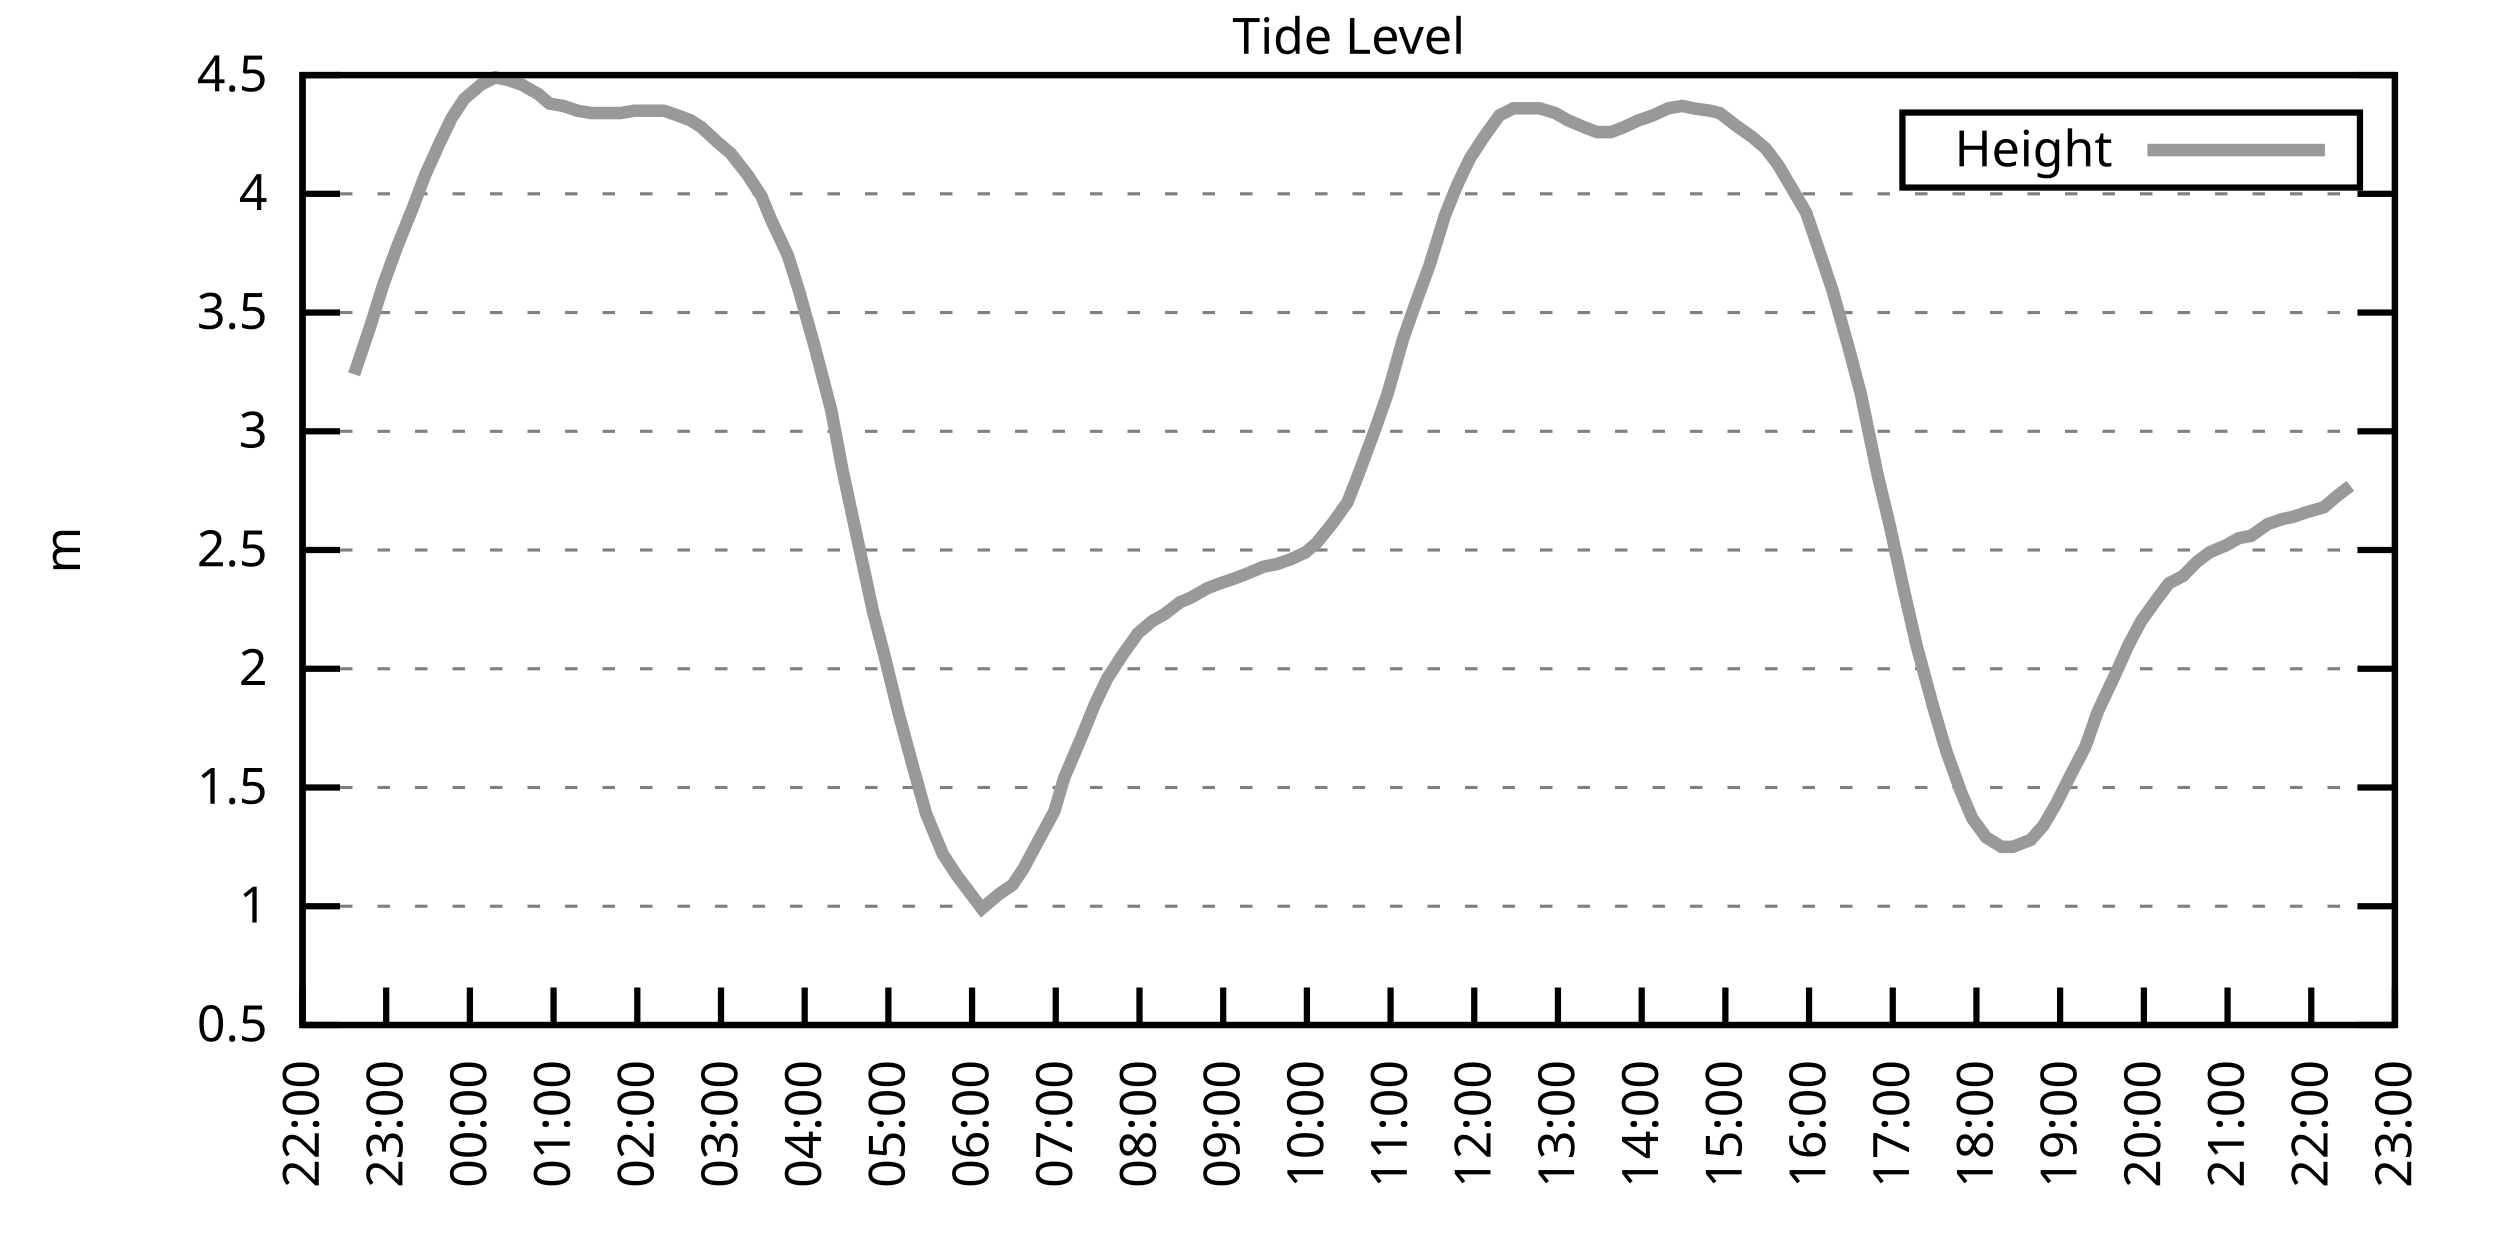
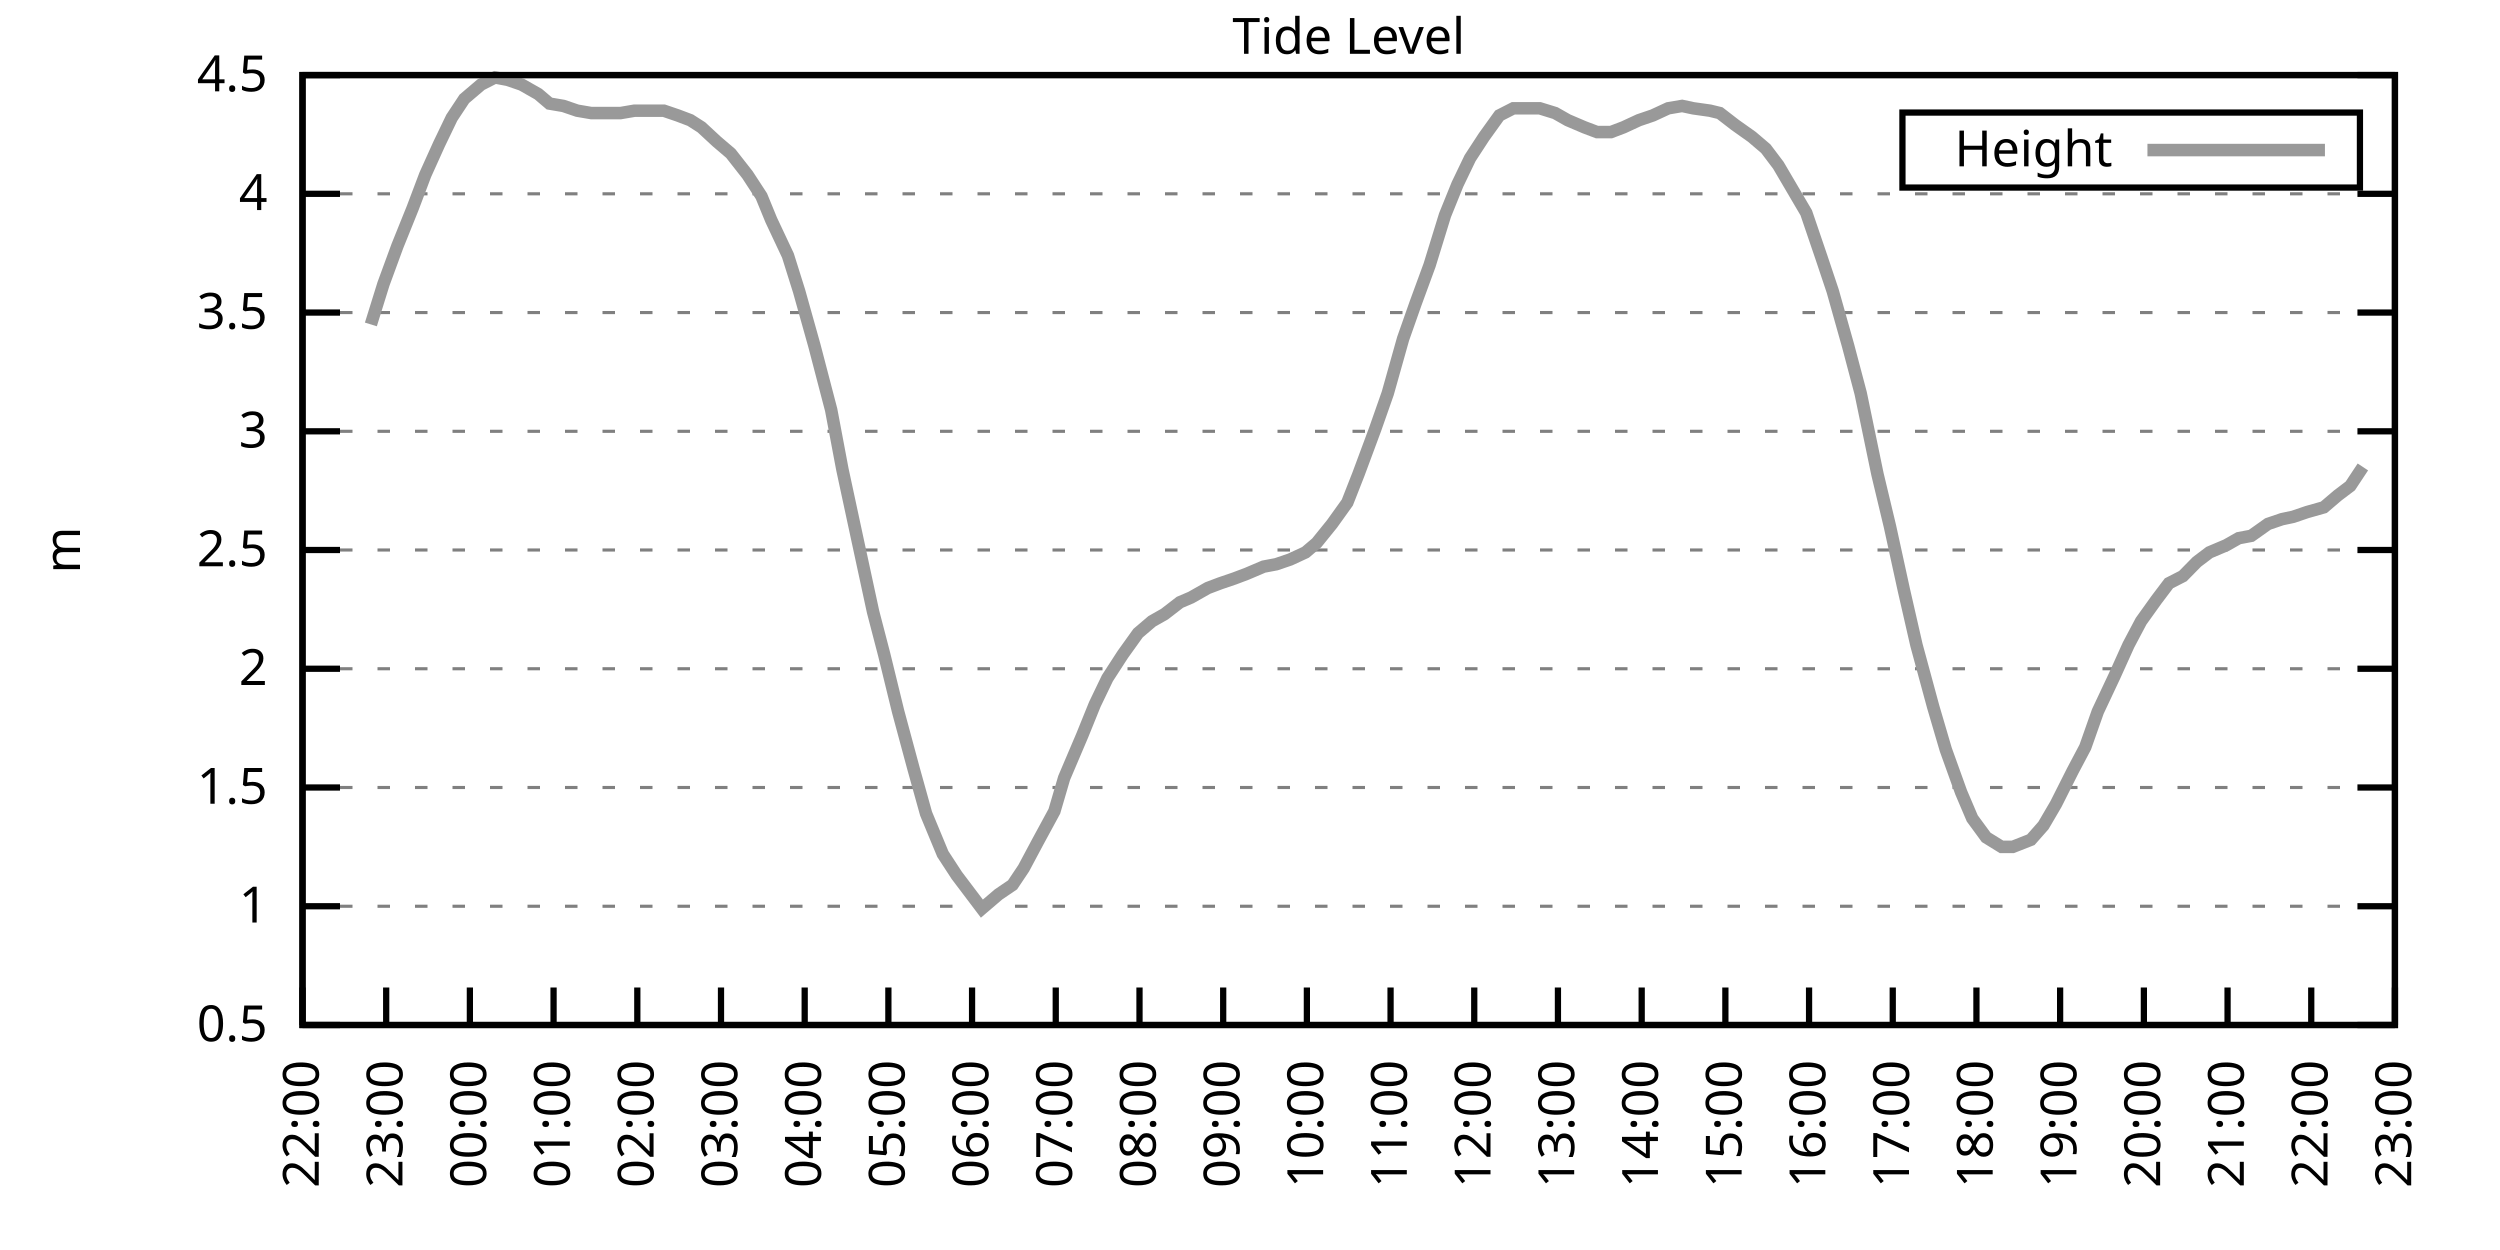
<svg xmlns="http://www.w3.org/2000/svg" xmlns:xlink="http://www.w3.org/1999/xlink" width="400" height="200" viewBox="0 0 400 200">
  <g id="gnuplot_canvas">
    <rect x="0" y="0" width="400" height="200" fill="none" />
    <defs>
      <circle id="gpDot" r="0.5" stroke-width="0.5" stroke="currentColor" />
      <path id="gpPt0" stroke-width="0.333" stroke="currentColor" d="M-1,0 h2 M0,-1 v2" />
      <path id="gpPt1" stroke-width="0.333" stroke="currentColor" d="M-1,-1 L1,1 M1,-1 L-1,1" />
      <path id="gpPt2" stroke-width="0.333" stroke="currentColor" d="M-1,0 L1,0 M0,-1 L0,1 M-1,-1 L1,1 M-1,1 L1,-1" />
      <rect id="gpPt3" stroke-width="0.333" stroke="currentColor" x="-1" y="-1" width="2" height="2" />
      <rect id="gpPt4" stroke-width="0.333" stroke="currentColor" fill="currentColor" x="-1" y="-1" width="2" height="2" />
      <circle id="gpPt5" stroke-width="0.333" stroke="currentColor" cx="0" cy="0" r="1" />
      <use xlink:href="#gpPt5" id="gpPt6" fill="currentColor" stroke="none" />
      <path id="gpPt7" stroke-width="0.333" stroke="currentColor" d="M0,-1.33 L-1.33,0.67 L1.33,0.67 z" />
      <use xlink:href="#gpPt7" id="gpPt8" fill="currentColor" stroke="none" />
      <use xlink:href="#gpPt7" id="gpPt9" stroke="currentColor" transform="rotate(180)" />
      <use xlink:href="#gpPt9" id="gpPt10" fill="currentColor" stroke="none" />
      <use xlink:href="#gpPt3" id="gpPt11" stroke="currentColor" transform="rotate(45)" />
      <use xlink:href="#gpPt11" id="gpPt12" fill="currentColor" stroke="none" />
      <path id="gpPt13" stroke-width="0.333" stroke="currentColor" d="M0,1.330 L1.265,0.411 L0.782,-1.067 L-0.782,-1.076 L-1.265,0.411 z" />
      <use xlink:href="#gpPt13" id="gpPt14" fill="currentColor" stroke="none" />
      <filter id="textbox" filterUnits="objectBoundingBox" x="0" y="0" height="1" width="1">
        <feFlood flood-color="white" flood-opacity="1" result="bgnd" />
        <feComposite in="SourceGraphic" in2="bgnd" operator="atop" />
      </filter>
      <filter id="greybox" filterUnits="objectBoundingBox" x="0" y="0" height="1" width="1">
        <feFlood flood-color="lightgrey" flood-opacity="1" result="grey" />
        <feComposite in="SourceGraphic" in2="grey" operator="atop" />
      </filter>
    </defs>
    <g fill="none" color="white" stroke="currentColor" stroke-width="1.00" stroke-linecap="butt" stroke-linejoin="miter">
</g>
    <g fill="none" color="black" stroke="currentColor" stroke-width="1.00" stroke-linecap="butt" stroke-linejoin="miter">
      <g stroke="none" shape-rendering="crispEdges">
        <polygon fill="rgb(255, 255, 255)" points="48.40,164.00 383.18,164.00 383.18,12.02 48.40,12.02 " />
      </g>
    </g>
    <g fill="none" color="black" stroke="currentColor" stroke-width="1.00" stroke-linecap="butt" stroke-linejoin="miter">
</g>
    <g fill="none" color="black" stroke="black" stroke-width="0.50" stroke-linecap="butt" stroke-linejoin="miter">
</g>
    <g fill="none" color="gray" stroke="currentColor" stroke-width="0.50" stroke-linecap="butt" stroke-linejoin="miter">
      <path stroke="gray" stroke-dasharray="2,4" class="gridline" d="M48.40,164.00 L383.19,164.00  " />
    </g>
    <g fill="none" color="gray" stroke="gray" stroke-width="1.00" stroke-linecap="butt" stroke-linejoin="miter">
</g>
    <g fill="none" color="black" stroke="currentColor" stroke-width="1.00" stroke-linecap="butt" stroke-linejoin="miter">
      <path stroke="black" d="M48.40,164.00 L54.40,164.00 M383.19,164.00 L377.19,164.00  " />
      <g transform="translate(42.80,166.60)" stroke="none" fill="black" font-family="Sans" font-size="8.00" text-anchor="end">
        <text>
          <tspan font-family="Sans"> 0.5</tspan>
        </text>
      </g>
    </g>
    <g fill="none" color="black" stroke="currentColor" stroke-width="1.00" stroke-linecap="butt" stroke-linejoin="miter">
</g>
    <g fill="none" color="black" stroke="black" stroke-width="0.50" stroke-linecap="butt" stroke-linejoin="miter">
</g>
    <g fill="none" color="gray" stroke="currentColor" stroke-width="0.50" stroke-linecap="butt" stroke-linejoin="miter">
      <path stroke="gray" stroke-dasharray="2,4" class="gridline" d="M48.40,145.00 L383.19,145.00  " />
    </g>
    <g fill="none" color="gray" stroke="gray" stroke-width="1.00" stroke-linecap="butt" stroke-linejoin="miter">
</g>
    <g fill="none" color="black" stroke="currentColor" stroke-width="1.00" stroke-linecap="butt" stroke-linejoin="miter">
      <path stroke="black" d="M48.40,145.00 L54.40,145.00 M383.19,145.00 L377.19,145.00  " />
      <g transform="translate(42.80,147.60)" stroke="none" fill="black" font-family="Sans" font-size="8.00" text-anchor="end">
        <text>
          <tspan font-family="Sans"> 1</tspan>
        </text>
      </g>
    </g>
    <g fill="none" color="black" stroke="currentColor" stroke-width="1.00" stroke-linecap="butt" stroke-linejoin="miter">
</g>
    <g fill="none" color="black" stroke="black" stroke-width="0.50" stroke-linecap="butt" stroke-linejoin="miter">
</g>
    <g fill="none" color="gray" stroke="currentColor" stroke-width="0.50" stroke-linecap="butt" stroke-linejoin="miter">
      <path stroke="gray" stroke-dasharray="2,4" class="gridline" d="M48.40,126.00 L383.19,126.00  " />
    </g>
    <g fill="none" color="gray" stroke="gray" stroke-width="1.00" stroke-linecap="butt" stroke-linejoin="miter">
</g>
    <g fill="none" color="black" stroke="currentColor" stroke-width="1.00" stroke-linecap="butt" stroke-linejoin="miter">
      <path stroke="black" d="M48.40,126.00 L54.40,126.00 M383.19,126.00 L377.19,126.00  " />
      <g transform="translate(42.80,128.60)" stroke="none" fill="black" font-family="Sans" font-size="8.00" text-anchor="end">
        <text>
          <tspan font-family="Sans"> 1.5</tspan>
        </text>
      </g>
    </g>
    <g fill="none" color="black" stroke="currentColor" stroke-width="1.00" stroke-linecap="butt" stroke-linejoin="miter">
</g>
    <g fill="none" color="black" stroke="black" stroke-width="0.50" stroke-linecap="butt" stroke-linejoin="miter">
</g>
    <g fill="none" color="gray" stroke="currentColor" stroke-width="0.50" stroke-linecap="butt" stroke-linejoin="miter">
      <path stroke="gray" stroke-dasharray="2,4" class="gridline" d="M48.40,107.00 L383.19,107.00  " />
    </g>
    <g fill="none" color="gray" stroke="gray" stroke-width="1.00" stroke-linecap="butt" stroke-linejoin="miter">
</g>
    <g fill="none" color="black" stroke="currentColor" stroke-width="1.00" stroke-linecap="butt" stroke-linejoin="miter">
      <path stroke="black" d="M48.40,107.00 L54.40,107.00 M383.19,107.00 L377.19,107.00  " />
      <g transform="translate(42.80,109.60)" stroke="none" fill="black" font-family="Sans" font-size="8.00" text-anchor="end">
        <text>
          <tspan font-family="Sans"> 2</tspan>
        </text>
      </g>
    </g>
    <g fill="none" color="black" stroke="currentColor" stroke-width="1.00" stroke-linecap="butt" stroke-linejoin="miter">
</g>
    <g fill="none" color="black" stroke="black" stroke-width="0.50" stroke-linecap="butt" stroke-linejoin="miter">
</g>
    <g fill="none" color="gray" stroke="currentColor" stroke-width="0.50" stroke-linecap="butt" stroke-linejoin="miter">
      <path stroke="gray" stroke-dasharray="2,4" class="gridline" d="M48.40,88.00 L383.19,88.00  " />
    </g>
    <g fill="none" color="gray" stroke="gray" stroke-width="1.00" stroke-linecap="butt" stroke-linejoin="miter">
</g>
    <g fill="none" color="black" stroke="currentColor" stroke-width="1.00" stroke-linecap="butt" stroke-linejoin="miter">
      <path stroke="black" d="M48.40,88.00 L54.40,88.00 M383.19,88.00 L377.19,88.00  " />
      <g transform="translate(42.80,90.60)" stroke="none" fill="black" font-family="Sans" font-size="8.00" text-anchor="end">
        <text>
          <tspan font-family="Sans"> 2.5</tspan>
        </text>
      </g>
    </g>
    <g fill="none" color="black" stroke="currentColor" stroke-width="1.00" stroke-linecap="butt" stroke-linejoin="miter">
</g>
    <g fill="none" color="black" stroke="black" stroke-width="0.50" stroke-linecap="butt" stroke-linejoin="miter">
</g>
    <g fill="none" color="gray" stroke="currentColor" stroke-width="0.50" stroke-linecap="butt" stroke-linejoin="miter">
      <path stroke="gray" stroke-dasharray="2,4" class="gridline" d="M48.40,69.01 L383.19,69.01  " />
    </g>
    <g fill="none" color="gray" stroke="gray" stroke-width="1.00" stroke-linecap="butt" stroke-linejoin="miter">
</g>
    <g fill="none" color="black" stroke="currentColor" stroke-width="1.00" stroke-linecap="butt" stroke-linejoin="miter">
      <path stroke="black" d="M48.40,69.01 L54.40,69.01 M383.19,69.01 L377.19,69.01  " />
      <g transform="translate(42.80,71.61)" stroke="none" fill="black" font-family="Sans" font-size="8.00" text-anchor="end">
        <text>
          <tspan font-family="Sans"> 3</tspan>
        </text>
      </g>
    </g>
    <g fill="none" color="black" stroke="currentColor" stroke-width="1.00" stroke-linecap="butt" stroke-linejoin="miter">
</g>
    <g fill="none" color="black" stroke="black" stroke-width="0.50" stroke-linecap="butt" stroke-linejoin="miter">
</g>
    <g fill="none" color="gray" stroke="currentColor" stroke-width="0.50" stroke-linecap="butt" stroke-linejoin="miter">
      <path stroke="gray" stroke-dasharray="2,4" class="gridline" d="M48.40,50.01 L383.19,50.01  " />
    </g>
    <g fill="none" color="gray" stroke="gray" stroke-width="1.00" stroke-linecap="butt" stroke-linejoin="miter">
</g>
    <g fill="none" color="black" stroke="currentColor" stroke-width="1.00" stroke-linecap="butt" stroke-linejoin="miter">
      <path stroke="black" d="M48.40,50.01 L54.40,50.01 M383.19,50.01 L377.19,50.01  " />
      <g transform="translate(42.80,52.61)" stroke="none" fill="black" font-family="Sans" font-size="8.00" text-anchor="end">
        <text>
          <tspan font-family="Sans"> 3.5</tspan>
        </text>
      </g>
    </g>
    <g fill="none" color="black" stroke="currentColor" stroke-width="1.00" stroke-linecap="butt" stroke-linejoin="miter">
</g>
    <g fill="none" color="black" stroke="black" stroke-width="0.50" stroke-linecap="butt" stroke-linejoin="miter">
</g>
    <g fill="none" color="gray" stroke="currentColor" stroke-width="0.50" stroke-linecap="butt" stroke-linejoin="miter">
      <path stroke="gray" stroke-dasharray="2,4" class="gridline" d="M48.40,31.01 L383.19,31.01  " />
    </g>
    <g fill="none" color="gray" stroke="gray" stroke-width="1.00" stroke-linecap="butt" stroke-linejoin="miter">
</g>
    <g fill="none" color="black" stroke="currentColor" stroke-width="1.00" stroke-linecap="butt" stroke-linejoin="miter">
      <path stroke="black" d="M48.40,31.01 L54.40,31.01 M383.19,31.01 L377.19,31.01  " />
      <g transform="translate(42.80,33.61)" stroke="none" fill="black" font-family="Sans" font-size="8.00" text-anchor="end">
        <text>
          <tspan font-family="Sans"> 4</tspan>
        </text>
      </g>
    </g>
    <g fill="none" color="black" stroke="currentColor" stroke-width="1.00" stroke-linecap="butt" stroke-linejoin="miter">
</g>
    <g fill="none" color="black" stroke="black" stroke-width="0.50" stroke-linecap="butt" stroke-linejoin="miter">
</g>
    <g fill="none" color="gray" stroke="currentColor" stroke-width="0.50" stroke-linecap="butt" stroke-linejoin="miter">
      <path stroke="gray" stroke-dasharray="2,4" class="gridline" d="M48.40,12.01 L383.19,12.01  " />
    </g>
    <g fill="none" color="gray" stroke="gray" stroke-width="1.00" stroke-linecap="butt" stroke-linejoin="miter">
</g>
    <g fill="none" color="black" stroke="currentColor" stroke-width="1.00" stroke-linecap="butt" stroke-linejoin="miter">
      <path stroke="black" d="M48.40,12.01 L54.40,12.01 M383.19,12.01 L377.19,12.01  " />
      <g transform="translate(42.80,14.61)" stroke="none" fill="black" font-family="Sans" font-size="8.00" text-anchor="end">
        <text>
          <tspan font-family="Sans"> 4.5</tspan>
        </text>
      </g>
    </g>
    <g fill="none" color="black" stroke="currentColor" stroke-width="1.00" stroke-linecap="butt" stroke-linejoin="miter">
      <path stroke="black" d="M48.40,164.00 L48.40,158.00  " />
      <g transform="translate(51.00,169.60) rotate(270.00)" stroke="none" fill="black" font-family="Sans" font-size="8.00" text-anchor="end">
        <text>
          <tspan font-family="Sans">22:00</tspan>
        </text>
      </g>
    </g>
    <g fill="none" color="black" stroke="currentColor" stroke-width="1.00" stroke-linecap="butt" stroke-linejoin="miter">
      <path stroke="black" d="M61.79,164.00 L61.79,158.00  " />
      <g transform="translate(64.39,169.60) rotate(270.00)" stroke="none" fill="black" font-family="Sans" font-size="8.00" text-anchor="end">
        <text>
          <tspan font-family="Sans">23:00</tspan>
        </text>
      </g>
    </g>
    <g fill="none" color="black" stroke="currentColor" stroke-width="1.00" stroke-linecap="butt" stroke-linejoin="miter">
      <path stroke="black" d="M75.18,164.00 L75.18,158.00  " />
      <g transform="translate(77.78,169.60) rotate(270.00)" stroke="none" fill="black" font-family="Sans" font-size="8.00" text-anchor="end">
        <text>
          <tspan font-family="Sans">00:00</tspan>
        </text>
      </g>
    </g>
    <g fill="none" color="black" stroke="currentColor" stroke-width="1.00" stroke-linecap="butt" stroke-linejoin="miter">
      <path stroke="black" d="M88.57,164.00 L88.57,158.00  " />
      <g transform="translate(91.17,169.60) rotate(270.00)" stroke="none" fill="black" font-family="Sans" font-size="8.00" text-anchor="end">
        <text>
          <tspan font-family="Sans">01:00</tspan>
        </text>
      </g>
    </g>
    <g fill="none" color="black" stroke="currentColor" stroke-width="1.00" stroke-linecap="butt" stroke-linejoin="miter">
      <path stroke="black" d="M101.97,164.00 L101.97,158.00  " />
      <g transform="translate(104.57,169.60) rotate(270.00)" stroke="none" fill="black" font-family="Sans" font-size="8.00" text-anchor="end">
        <text>
          <tspan font-family="Sans">02:00</tspan>
        </text>
      </g>
    </g>
    <g fill="none" color="black" stroke="currentColor" stroke-width="1.00" stroke-linecap="butt" stroke-linejoin="miter">
      <path stroke="black" d="M115.36,164.00 L115.36,158.00  " />
      <g transform="translate(117.96,169.60) rotate(270.00)" stroke="none" fill="black" font-family="Sans" font-size="8.00" text-anchor="end">
        <text>
          <tspan font-family="Sans">03:00</tspan>
        </text>
      </g>
    </g>
    <g fill="none" color="black" stroke="currentColor" stroke-width="1.00" stroke-linecap="butt" stroke-linejoin="miter">
      <path stroke="black" d="M128.75,164.00 L128.75,158.00  " />
      <g transform="translate(131.35,169.60) rotate(270.00)" stroke="none" fill="black" font-family="Sans" font-size="8.00" text-anchor="end">
        <text>
          <tspan font-family="Sans">04:00</tspan>
        </text>
      </g>
    </g>
    <g fill="none" color="black" stroke="currentColor" stroke-width="1.00" stroke-linecap="butt" stroke-linejoin="miter">
      <path stroke="black" d="M142.14,164.00 L142.14,158.00  " />
      <g transform="translate(144.74,169.60) rotate(270.00)" stroke="none" fill="black" font-family="Sans" font-size="8.00" text-anchor="end">
        <text>
          <tspan font-family="Sans">05:00</tspan>
        </text>
      </g>
    </g>
    <g fill="none" color="black" stroke="currentColor" stroke-width="1.00" stroke-linecap="butt" stroke-linejoin="miter">
      <path stroke="black" d="M155.53,164.00 L155.53,158.00  " />
      <g transform="translate(158.13,169.60) rotate(270.00)" stroke="none" fill="black" font-family="Sans" font-size="8.00" text-anchor="end">
        <text>
          <tspan font-family="Sans">06:00</tspan>
        </text>
      </g>
    </g>
    <g fill="none" color="black" stroke="currentColor" stroke-width="1.00" stroke-linecap="butt" stroke-linejoin="miter">
      <path stroke="black" d="M168.92,164.00 L168.92,158.00  " />
      <g transform="translate(171.52,169.60) rotate(270.00)" stroke="none" fill="black" font-family="Sans" font-size="8.00" text-anchor="end">
        <text>
          <tspan font-family="Sans">07:00</tspan>
        </text>
      </g>
    </g>
    <g fill="none" color="black" stroke="currentColor" stroke-width="1.00" stroke-linecap="butt" stroke-linejoin="miter">
      <path stroke="black" d="M182.32,164.00 L182.32,158.00  " />
      <g transform="translate(184.92,169.60) rotate(270.00)" stroke="none" fill="black" font-family="Sans" font-size="8.00" text-anchor="end">
        <text>
          <tspan font-family="Sans">08:00</tspan>
        </text>
      </g>
    </g>
    <g fill="none" color="black" stroke="currentColor" stroke-width="1.00" stroke-linecap="butt" stroke-linejoin="miter">
      <path stroke="black" d="M195.71,164.00 L195.71,158.00  " />
      <g transform="translate(198.31,169.60) rotate(270.00)" stroke="none" fill="black" font-family="Sans" font-size="8.00" text-anchor="end">
        <text>
          <tspan font-family="Sans">09:00</tspan>
        </text>
      </g>
    </g>
    <g fill="none" color="black" stroke="currentColor" stroke-width="1.00" stroke-linecap="butt" stroke-linejoin="miter">
      <path stroke="black" d="M209.10,164.00 L209.10,158.00  " />
      <g transform="translate(211.70,169.60) rotate(270.00)" stroke="none" fill="black" font-family="Sans" font-size="8.00" text-anchor="end">
        <text>
          <tspan font-family="Sans">10:00</tspan>
        </text>
      </g>
    </g>
    <g fill="none" color="black" stroke="currentColor" stroke-width="1.00" stroke-linecap="butt" stroke-linejoin="miter">
      <path stroke="black" d="M222.49,164.00 L222.49,158.00  " />
      <g transform="translate(225.09,169.60) rotate(270.00)" stroke="none" fill="black" font-family="Sans" font-size="8.00" text-anchor="end">
        <text>
          <tspan font-family="Sans">11:00</tspan>
        </text>
      </g>
    </g>
    <g fill="none" color="black" stroke="currentColor" stroke-width="1.00" stroke-linecap="butt" stroke-linejoin="miter">
      <path stroke="black" d="M235.88,164.00 L235.88,158.00  " />
      <g transform="translate(238.48,169.60) rotate(270.00)" stroke="none" fill="black" font-family="Sans" font-size="8.00" text-anchor="end">
        <text>
          <tspan font-family="Sans">12:00</tspan>
        </text>
      </g>
    </g>
    <g fill="none" color="black" stroke="currentColor" stroke-width="1.00" stroke-linecap="butt" stroke-linejoin="miter">
      <path stroke="black" d="M249.27,164.00 L249.27,158.00  " />
      <g transform="translate(251.87,169.60) rotate(270.00)" stroke="none" fill="black" font-family="Sans" font-size="8.00" text-anchor="end">
        <text>
          <tspan font-family="Sans">13:00</tspan>
        </text>
      </g>
    </g>
    <g fill="none" color="black" stroke="currentColor" stroke-width="1.00" stroke-linecap="butt" stroke-linejoin="miter">
      <path stroke="black" d="M262.67,164.00 L262.67,158.00  " />
      <g transform="translate(265.27,169.60) rotate(270.00)" stroke="none" fill="black" font-family="Sans" font-size="8.00" text-anchor="end">
        <text>
          <tspan font-family="Sans">14:00</tspan>
        </text>
      </g>
    </g>
    <g fill="none" color="black" stroke="currentColor" stroke-width="1.00" stroke-linecap="butt" stroke-linejoin="miter">
      <path stroke="black" d="M276.06,164.00 L276.06,158.00  " />
      <g transform="translate(278.66,169.60) rotate(270.00)" stroke="none" fill="black" font-family="Sans" font-size="8.00" text-anchor="end">
        <text>
          <tspan font-family="Sans">15:00</tspan>
        </text>
      </g>
    </g>
    <g fill="none" color="black" stroke="currentColor" stroke-width="1.00" stroke-linecap="butt" stroke-linejoin="miter">
      <path stroke="black" d="M289.45,164.00 L289.45,158.00  " />
      <g transform="translate(292.05,169.60) rotate(270.00)" stroke="none" fill="black" font-family="Sans" font-size="8.00" text-anchor="end">
        <text>
          <tspan font-family="Sans">16:00</tspan>
        </text>
      </g>
    </g>
    <g fill="none" color="black" stroke="currentColor" stroke-width="1.00" stroke-linecap="butt" stroke-linejoin="miter">
      <path stroke="black" d="M302.84,164.00 L302.84,158.00  " />
      <g transform="translate(305.44,169.60) rotate(270.00)" stroke="none" fill="black" font-family="Sans" font-size="8.00" text-anchor="end">
        <text>
          <tspan font-family="Sans">17:00</tspan>
        </text>
      </g>
    </g>
    <g fill="none" color="black" stroke="currentColor" stroke-width="1.00" stroke-linecap="butt" stroke-linejoin="miter">
      <path stroke="black" d="M316.23,164.00 L316.23,158.00  " />
      <g transform="translate(318.83,169.60) rotate(270.00)" stroke="none" fill="black" font-family="Sans" font-size="8.00" text-anchor="end">
        <text>
          <tspan font-family="Sans">18:00</tspan>
        </text>
      </g>
    </g>
    <g fill="none" color="black" stroke="currentColor" stroke-width="1.00" stroke-linecap="butt" stroke-linejoin="miter">
      <path stroke="black" d="M329.62,164.00 L329.62,158.00  " />
      <g transform="translate(332.22,169.60) rotate(270.00)" stroke="none" fill="black" font-family="Sans" font-size="8.00" text-anchor="end">
        <text>
          <tspan font-family="Sans">19:00</tspan>
        </text>
      </g>
    </g>
    <g fill="none" color="black" stroke="currentColor" stroke-width="1.00" stroke-linecap="butt" stroke-linejoin="miter">
      <path stroke="black" d="M343.02,164.00 L343.02,158.00  " />
      <g transform="translate(345.62,169.60) rotate(270.00)" stroke="none" fill="black" font-family="Sans" font-size="8.00" text-anchor="end">
        <text>
          <tspan font-family="Sans">20:00</tspan>
        </text>
      </g>
    </g>
    <g fill="none" color="black" stroke="currentColor" stroke-width="1.00" stroke-linecap="butt" stroke-linejoin="miter">
      <path stroke="black" d="M356.41,164.00 L356.41,158.00  " />
      <g transform="translate(359.01,169.60) rotate(270.00)" stroke="none" fill="black" font-family="Sans" font-size="8.00" text-anchor="end">
        <text>
          <tspan font-family="Sans">21:00</tspan>
        </text>
      </g>
    </g>
    <g fill="none" color="black" stroke="currentColor" stroke-width="1.00" stroke-linecap="butt" stroke-linejoin="miter">
      <path stroke="black" d="M369.80,164.00 L369.80,158.00  " />
      <g transform="translate(372.40,169.60) rotate(270.00)" stroke="none" fill="black" font-family="Sans" font-size="8.00" text-anchor="end">
        <text>
          <tspan font-family="Sans">22:00</tspan>
        </text>
      </g>
    </g>
    <g fill="none" color="black" stroke="currentColor" stroke-width="1.00" stroke-linecap="butt" stroke-linejoin="miter">
      <path stroke="black" d="M383.19,164.00 L383.19,158.00  " />
      <g transform="translate(385.79,169.60) rotate(270.00)" stroke="none" fill="black" font-family="Sans" font-size="8.00" text-anchor="end">
        <text>
          <tspan font-family="Sans">23:00</tspan>
        </text>
      </g>
    </g>
    <g fill="none" color="black" stroke="currentColor" stroke-width="1.00" stroke-linecap="butt" stroke-linejoin="miter">
</g>
    <g fill="none" color="black" stroke="currentColor" stroke-width="1.00" stroke-linecap="butt" stroke-linejoin="miter">
      <path stroke="black" d="M48.40,12.01 L48.40,164.00 L383.19,164.00 L383.19,12.01 L48.40,12.01 Z  " />
    </g>
    <g fill="none" color="black" stroke="currentColor" stroke-width="1.00" stroke-linecap="butt" stroke-linejoin="miter">
</g>
    <g fill="none" color="black" stroke="currentColor" stroke-width="1.00" stroke-linecap="butt" stroke-linejoin="miter">
      <path stroke="black" d="M304.39,30.01 L304.39,18.01 L377.59,18.01 L377.59,30.01 L304.39,30.01 Z  " />
    </g>
    <g id="Tide_level_plot_1">
      <g fill="none" color="white" stroke="black" stroke-width="2.00" stroke-linecap="butt" stroke-linejoin="miter">
</g>
      <g fill="none" color="black" stroke="currentColor" stroke-width="2.00" stroke-linecap="butt" stroke-linejoin="miter">
        <g transform="translate(337.99,26.61)" stroke="none" fill="black" font-family="Sans" font-size="8.00" text-anchor="end">
          <text>
            <tspan font-family="Sans">Height</tspan>
          </text>
        </g>
      </g>
      <g fill="none" color="black" stroke="currentColor" stroke-width="2.00" stroke-linecap="butt" stroke-linejoin="miter">
-         <path stroke="rgb(153, 153, 153)" d="M343.59,24.01 L371.99,24.01 M56.66,59.89 L59.34,51.91 L61.35,45.45 L63.58,39.37 L66.03,33.29 L68.04,27.97   L70.27,23.03 L72.28,18.85 L74.29,15.81 L76.97,13.53 L79.20,12.39 L81.21,12.77 L83.44,13.53 L86.12,15.05   L87.91,16.57 L90.14,16.95 L92.37,17.71 L94.60,18.09 L96.83,18.09 L99.29,18.09 L101.52,17.71 L103.31,17.71   L106.21,17.71 L108.44,18.47 L110.45,19.23 L112.23,20.37 L114.69,22.65 L116.92,24.55 L119.60,27.97 L121.83,31.39   L123.39,35.19 L126.07,40.89 L127.86,46.59 L130.31,55.33 L132.99,65.59 L134.78,75.09 L137.23,86.49 L139.69,97.88   L141.47,104.72 L143.70,113.84 L146.16,122.96 L148.17,130.18 L150.85,136.64 L153.08,140.06 L155.09,142.72 L157.10,145.38   L159.77,143.10 L162.01,141.58 L163.79,138.92 L166.02,134.74 L168.70,129.80 L170.26,124.48 L173.17,117.64 L175.17,112.70   L177.18,108.52 L179.64,104.72 L182.09,101.30 L184.32,99.40 L186.33,98.26 L188.79,96.36 L190.57,95.60 L193.25,94.08   L195.26,93.32 L197.49,92.56 L199.50,91.80 L202.18,90.66 L204.19,90.28 L206.42,89.52 L208.88,88.38 L210.66,86.87   L213.12,83.83 L215.57,80.41 L217.36,75.85 L220.04,68.63 L222.04,62.93 L224.50,54.19 L226.51,48.49 L228.74,42.41   L231.20,34.43 L233.20,29.49 L235.21,25.31 L237.44,21.89 L239.90,18.47 L242.13,17.33 L244.14,17.33 L246.37,17.33   L248.83,18.09 L250.84,19.23 L253.51,20.37 L255.52,21.13 L257.76,21.13 L259.76,20.37 L262.22,19.23 L264.45,18.47   L266.91,17.33 L269.14,16.95 L270.92,17.33 L273.60,17.71 L275.16,18.09 L277.62,19.99 L280.30,21.89 L282.53,23.79   L284.54,26.45 L286.77,30.25 L289.00,34.05 L291.46,41.27 L293.24,46.59 L295.70,55.33 L297.71,62.93 L300.39,75.85   L302.39,84.21 L304.63,94.46 L306.63,103.20 L309.31,113.08 L311.32,119.92 L313.78,126.76 L315.56,130.94 L317.79,133.98   L320.25,135.50 L322.04,135.50 L324.94,134.36 L326.95,132.08 L328.95,128.66 L331.63,123.34 L333.64,119.54 L335.65,113.84   L338.33,108.14 L340.56,103.20 L342.57,99.40 L345.02,95.98 L347.03,93.32 L349.26,92.18 L351.50,89.90 L353.51,88.38   L356.18,87.25 L358.19,86.11 L360.20,85.73 L362.88,83.83 L365.11,83.07 L366.90,82.69 L369.13,81.93 L371.81,81.17   L374.04,79.27 L376.05,77.75  " />
+         <path stroke="rgb(153, 153, 153)" d="M343.59,24.01 L371.99,24.01 M59.34,51.91 L61.35,45.45 L63.58,39.37 L66.03,33.29 L68.04,27.97 L70.27,23.03   L72.28,18.85 L74.29,15.81 L76.97,13.53 L79.20,12.39 L81.21,12.77 L83.44,13.53 L86.12,15.05 L87.91,16.57   L90.14,16.95 L92.37,17.71 L94.60,18.09 L96.83,18.09 L99.29,18.09 L101.52,17.71 L103.31,17.71 L106.21,17.71   L108.44,18.47 L110.45,19.23 L112.23,20.37 L114.69,22.65 L116.92,24.55 L119.60,27.97 L121.83,31.39 L123.39,35.19   L126.07,40.89 L127.86,46.59 L130.31,55.33 L132.99,65.59 L134.78,75.09 L137.23,86.49 L139.69,97.88 L141.47,104.72   L143.70,113.84 L146.16,122.96 L148.17,130.18 L150.85,136.64 L153.08,140.06 L155.09,142.72 L157.10,145.38 L159.77,143.10   L162.01,141.58 L163.79,138.92 L166.02,134.74 L168.70,129.80 L170.26,124.48 L173.17,117.64 L175.17,112.70 L177.18,108.52   L179.64,104.72 L182.09,101.30 L184.32,99.40 L186.33,98.26 L188.79,96.36 L190.57,95.60 L193.25,94.08 L195.26,93.32   L197.49,92.56 L199.50,91.80 L202.18,90.66 L204.19,90.28 L206.42,89.52 L208.88,88.38 L210.66,86.87 L213.12,83.83   L215.57,80.41 L217.36,75.85 L220.04,68.63 L222.04,62.93 L224.50,54.19 L226.51,48.49 L228.74,42.41 L231.20,34.43   L233.20,29.49 L235.21,25.31 L237.44,21.89 L239.90,18.47 L242.13,17.33 L244.14,17.33 L246.37,17.33 L248.83,18.09   L250.84,19.23 L253.51,20.37 L255.52,21.13 L257.76,21.13 L259.76,20.37 L262.22,19.23 L264.45,18.47 L266.91,17.33   L269.14,16.95 L270.92,17.33 L273.60,17.71 L275.16,18.09 L277.62,19.99 L280.30,21.89 L282.53,23.79 L284.54,26.45   L286.77,30.25 L289.00,34.05 L291.46,41.27 L293.24,46.59 L295.70,55.33 L297.71,62.93 L300.39,75.85 L302.39,84.21   L304.63,94.46 L306.63,103.20 L309.31,113.08 L311.32,119.92 L313.78,126.76 L315.56,130.94 L317.79,133.98 L320.25,135.50   L322.04,135.50 L324.94,134.36 L326.95,132.08 L328.95,128.66 L331.63,123.34 L333.64,119.54 L335.65,113.84 L338.33,108.14   L340.56,103.20 L342.57,99.40 L345.02,95.98 L347.03,93.32 L349.26,92.18 L351.50,89.90 L353.51,88.38 L356.18,87.25   L358.19,86.11 L360.20,85.73 L362.88,83.83 L365.11,83.07 L366.90,82.69 L369.13,81.93 L371.81,81.17 L374.04,79.27   L376.05,77.75 L378.06,74.71  " />
      </g>
    </g>
    <g fill="none" color="black" stroke="currentColor" stroke-width="2.00" stroke-linecap="butt" stroke-linejoin="miter">
</g>
    <g fill="none" color="black" stroke="black" stroke-width="1.00" stroke-linecap="butt" stroke-linejoin="miter">
</g>
    <g fill="none" color="black" stroke="currentColor" stroke-width="1.00" stroke-linecap="butt" stroke-linejoin="miter">
      <path stroke="black" d="M48.40,12.01 L48.40,164.00 L383.19,164.00 L383.19,12.01 L48.40,12.01 Z  " />
      <g transform="translate(12.80,88.01) rotate(270.00)" stroke="none" fill="black" font-family="Sans" font-size="8.00" text-anchor="middle">
        <text>
          <tspan font-family="Sans">m</tspan>
        </text>
      </g>
    </g>
    <g fill="none" color="black" stroke="currentColor" stroke-width="1.00" stroke-linecap="butt" stroke-linejoin="miter">
</g>
    <g fill="none" color="black" stroke="currentColor" stroke-width="1.00" stroke-linecap="butt" stroke-linejoin="miter">
      <g transform="translate(215.79,8.61)" stroke="none" fill="black" font-family="Sans" font-size="8.00" text-anchor="middle">
        <text>
          <tspan font-family="Sans">Tide Level</tspan>
        </text>
      </g>
    </g>
    <g fill="none" color="black" stroke="currentColor" stroke-width="1.00" stroke-linecap="butt" stroke-linejoin="miter">
</g>
  </g>
</svg>
